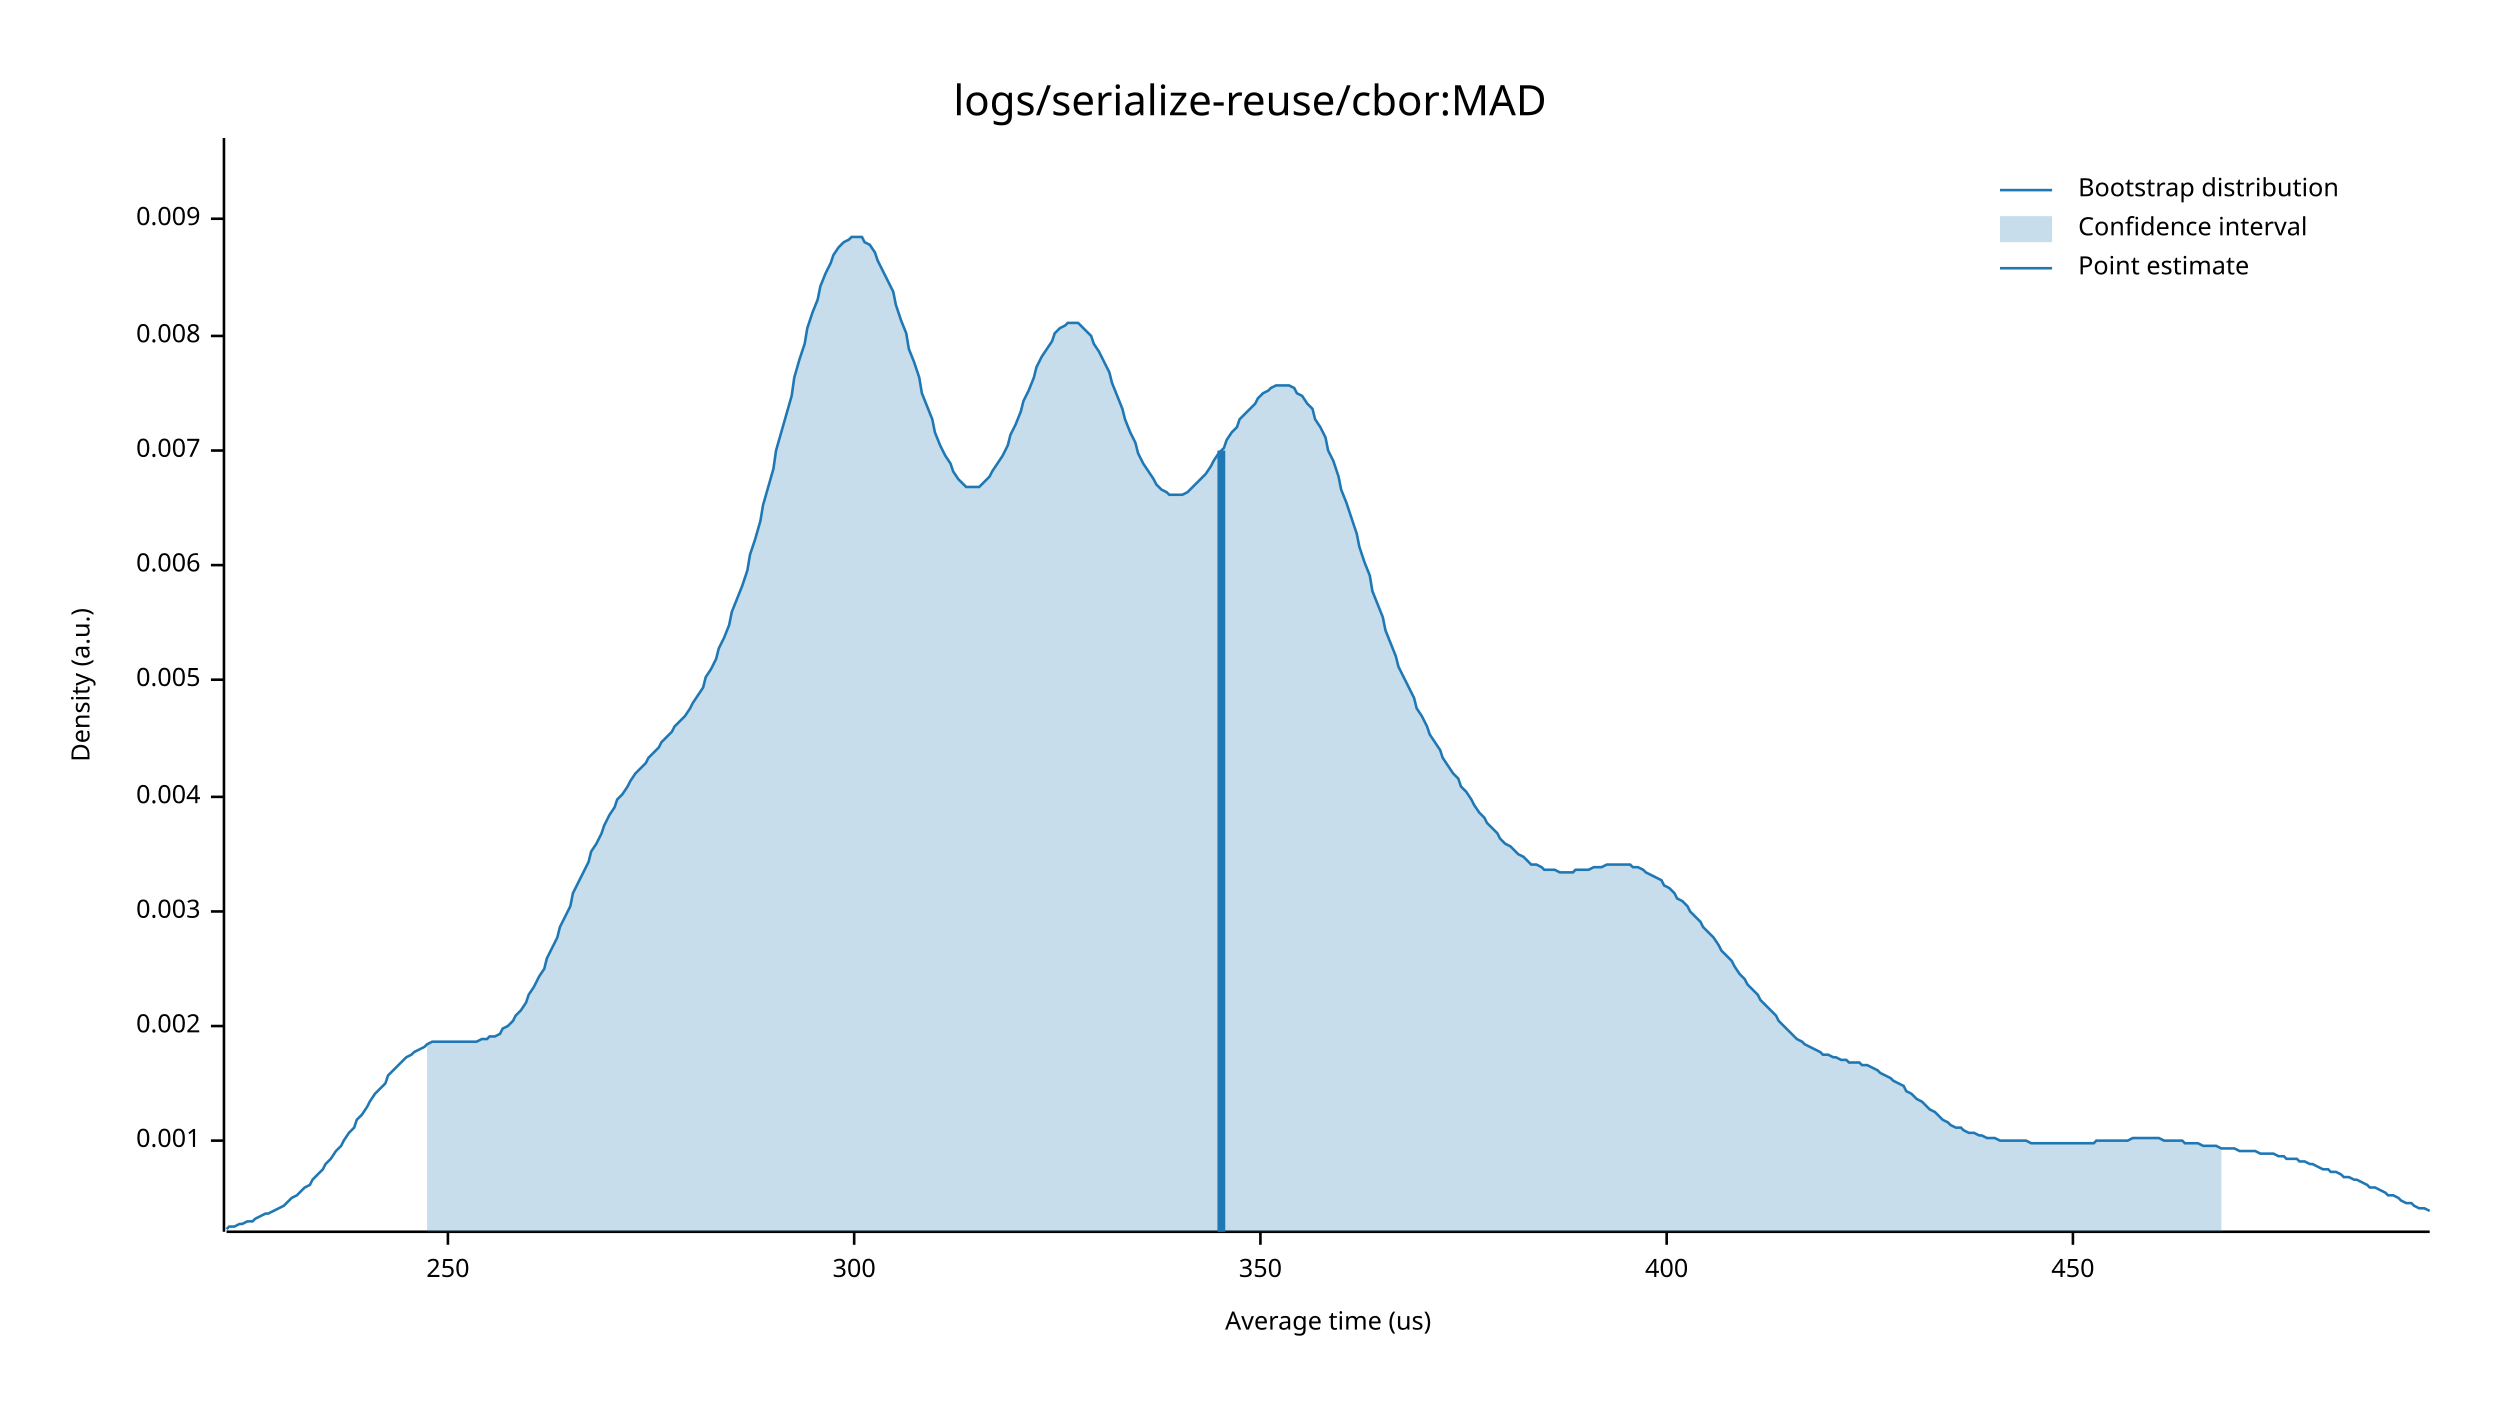
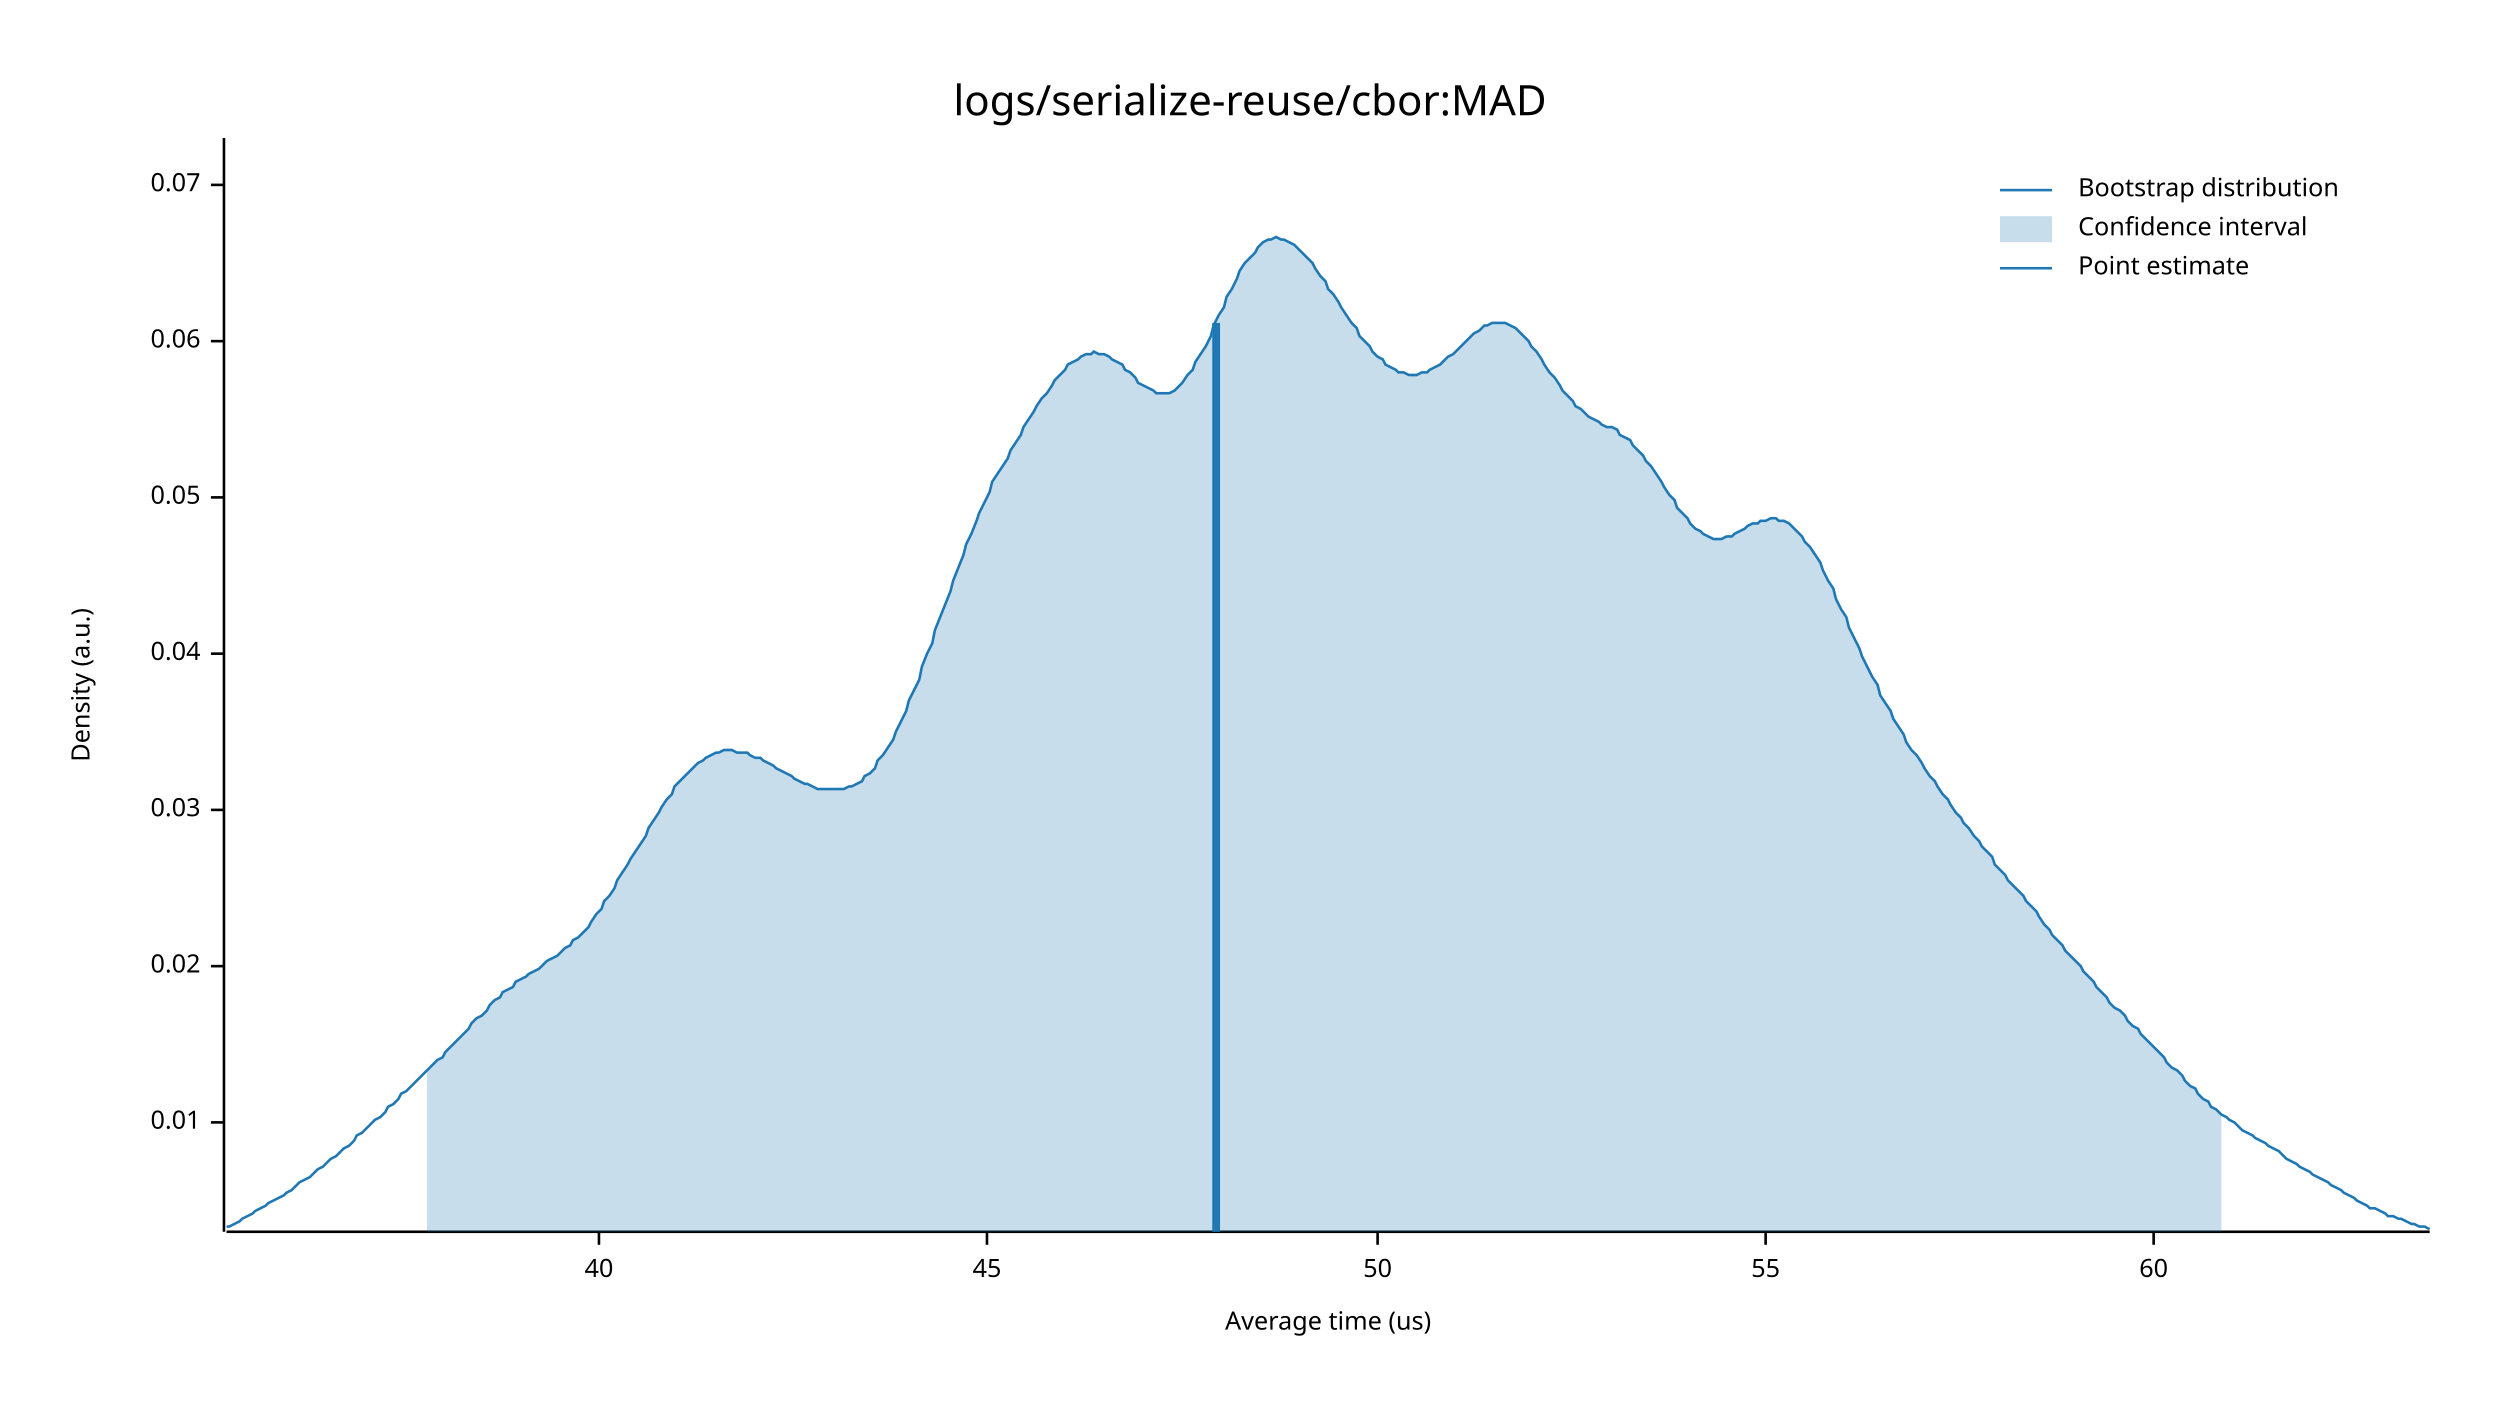
<svg xmlns="http://www.w3.org/2000/svg" width="960" height="540" viewBox="0 0 960 540">
  <text x="480" y="32" dy="0.76em" text-anchor="middle" font-family="sans-serif" font-size="16.129" opacity="1" fill="#000000">
logs/serialize-reuse/cbor:MAD
</text>
  <text x="27" y="263" dy="0.76em" text-anchor="middle" font-family="sans-serif" font-size="9.677" opacity="1" fill="#000000" transform="rotate(270, 27, 263)">
Density (a.u.)
</text>
  <text x="510" y="513" dy="-0.5ex" text-anchor="middle" font-family="sans-serif" font-size="9.677" opacity="1" fill="#000000">
Average time (us)
</text>
  <polyline fill="none" opacity="1" stroke="#000000" stroke-width="1" points="86,53 86,473 " />
-   <text x="77" y="438" dy="0.5ex" text-anchor="end" font-family="sans-serif" font-size="9.677" opacity="1" fill="#000000">
- 0.001
+   <text x="77" y="431" dy="0.5ex" text-anchor="end" font-family="sans-serif" font-size="9.677" opacity="1" fill="#000000">
+ 0.01
</text>
-   <polyline fill="none" opacity="1" stroke="#000000" stroke-width="1" points="81,438 86,438 " />
-   <text x="77" y="394" dy="0.5ex" text-anchor="end" font-family="sans-serif" font-size="9.677" opacity="1" fill="#000000">
- 0.002
+   <polyline fill="none" opacity="1" stroke="#000000" stroke-width="1" points="81,431 86,431 " />
+   <text x="77" y="371" dy="0.5ex" text-anchor="end" font-family="sans-serif" font-size="9.677" opacity="1" fill="#000000">
+ 0.02
</text>
-   <polyline fill="none" opacity="1" stroke="#000000" stroke-width="1" points="81,394 86,394 " />
-   <text x="77" y="350" dy="0.5ex" text-anchor="end" font-family="sans-serif" font-size="9.677" opacity="1" fill="#000000">
- 0.003
+   <polyline fill="none" opacity="1" stroke="#000000" stroke-width="1" points="81,371 86,371 " />
+   <text x="77" y="311" dy="0.5ex" text-anchor="end" font-family="sans-serif" font-size="9.677" opacity="1" fill="#000000">
+ 0.03
</text>
-   <polyline fill="none" opacity="1" stroke="#000000" stroke-width="1" points="81,350 86,350 " />
-   <text x="77" y="306" dy="0.5ex" text-anchor="end" font-family="sans-serif" font-size="9.677" opacity="1" fill="#000000">
- 0.004
+   <polyline fill="none" opacity="1" stroke="#000000" stroke-width="1" points="81,311 86,311 " />
+   <text x="77" y="251" dy="0.5ex" text-anchor="end" font-family="sans-serif" font-size="9.677" opacity="1" fill="#000000">
+ 0.04
</text>
-   <polyline fill="none" opacity="1" stroke="#000000" stroke-width="1" points="81,306 86,306 " />
-   <text x="77" y="261" dy="0.5ex" text-anchor="end" font-family="sans-serif" font-size="9.677" opacity="1" fill="#000000">
- 0.005
+   <polyline fill="none" opacity="1" stroke="#000000" stroke-width="1" points="81,251 86,251 " />
+   <text x="77" y="191" dy="0.5ex" text-anchor="end" font-family="sans-serif" font-size="9.677" opacity="1" fill="#000000">
+ 0.05
</text>
-   <polyline fill="none" opacity="1" stroke="#000000" stroke-width="1" points="81,261 86,261 " />
-   <text x="77" y="217" dy="0.5ex" text-anchor="end" font-family="sans-serif" font-size="9.677" opacity="1" fill="#000000">
- 0.006
+   <polyline fill="none" opacity="1" stroke="#000000" stroke-width="1" points="81,191 86,191 " />
+   <text x="77" y="131" dy="0.5ex" text-anchor="end" font-family="sans-serif" font-size="9.677" opacity="1" fill="#000000">
+ 0.06
</text>
-   <polyline fill="none" opacity="1" stroke="#000000" stroke-width="1" points="81,217 86,217 " />
-   <text x="77" y="173" dy="0.5ex" text-anchor="end" font-family="sans-serif" font-size="9.677" opacity="1" fill="#000000">
- 0.007
+   <polyline fill="none" opacity="1" stroke="#000000" stroke-width="1" points="81,131 86,131 " />
+   <text x="77" y="71" dy="0.5ex" text-anchor="end" font-family="sans-serif" font-size="9.677" opacity="1" fill="#000000">
+ 0.07
</text>
-   <polyline fill="none" opacity="1" stroke="#000000" stroke-width="1" points="81,173 86,173 " />
-   <text x="77" y="129" dy="0.5ex" text-anchor="end" font-family="sans-serif" font-size="9.677" opacity="1" fill="#000000">
- 0.008
+   <polyline fill="none" opacity="1" stroke="#000000" stroke-width="1" points="81,71 86,71 " />
+   <polyline fill="none" opacity="1" stroke="#000000" stroke-width="1" points="87,473 933,473 " />
+   <text x="230" y="483" dy="0.76em" text-anchor="middle" font-family="sans-serif" font-size="9.677" opacity="1" fill="#000000">
+ 40
</text>
-   <polyline fill="none" opacity="1" stroke="#000000" stroke-width="1" points="81,129 86,129 " />
-   <text x="77" y="84" dy="0.5ex" text-anchor="end" font-family="sans-serif" font-size="9.677" opacity="1" fill="#000000">
- 0.009
+   <polyline fill="none" opacity="1" stroke="#000000" stroke-width="1" points="230,473 230,478 " />
+   <text x="379" y="483" dy="0.76em" text-anchor="middle" font-family="sans-serif" font-size="9.677" opacity="1" fill="#000000">
+ 45
</text>
-   <polyline fill="none" opacity="1" stroke="#000000" stroke-width="1" points="81,84 86,84 " />
-   <polyline fill="none" opacity="1" stroke="#000000" stroke-width="1" points="87,473 933,473 " />
-   <text x="172" y="483" dy="0.76em" text-anchor="middle" font-family="sans-serif" font-size="9.677" opacity="1" fill="#000000">
- 250
+   <polyline fill="none" opacity="1" stroke="#000000" stroke-width="1" points="379,473 379,478 " />
+   <text x="529" y="483" dy="0.76em" text-anchor="middle" font-family="sans-serif" font-size="9.677" opacity="1" fill="#000000">
+ 50
</text>
-   <polyline fill="none" opacity="1" stroke="#000000" stroke-width="1" points="172,473 172,478 " />
-   <text x="328" y="483" dy="0.76em" text-anchor="middle" font-family="sans-serif" font-size="9.677" opacity="1" fill="#000000">
- 300
+   <polyline fill="none" opacity="1" stroke="#000000" stroke-width="1" points="529,473 529,478 " />
+   <text x="678" y="483" dy="0.76em" text-anchor="middle" font-family="sans-serif" font-size="9.677" opacity="1" fill="#000000">
+ 55
</text>
-   <polyline fill="none" opacity="1" stroke="#000000" stroke-width="1" points="328,473 328,478 " />
-   <text x="484" y="483" dy="0.76em" text-anchor="middle" font-family="sans-serif" font-size="9.677" opacity="1" fill="#000000">
- 350
+   <polyline fill="none" opacity="1" stroke="#000000" stroke-width="1" points="678,473 678,478 " />
+   <text x="827" y="483" dy="0.76em" text-anchor="middle" font-family="sans-serif" font-size="9.677" opacity="1" fill="#000000">
+ 60
</text>
-   <polyline fill="none" opacity="1" stroke="#000000" stroke-width="1" points="484,473 484,478 " />
-   <text x="640" y="483" dy="0.76em" text-anchor="middle" font-family="sans-serif" font-size="9.677" opacity="1" fill="#000000">
- 400
- </text>
-   <polyline fill="none" opacity="1" stroke="#000000" stroke-width="1" points="640,473 640,478 " />
-   <text x="796" y="483" dy="0.76em" text-anchor="middle" font-family="sans-serif" font-size="9.677" opacity="1" fill="#000000">
- 450
- </text>
-   <polyline fill="none" opacity="1" stroke="#000000" stroke-width="1" points="796,473 796,478 " />
-   <polyline fill="none" opacity="1" stroke="#1F78B4" stroke-width="1" points="87,472 88,471 90,471 92,470 93,470 95,469 97,469 98,468 100,467 102,466 103,466 105,465 107,464 109,463 110,462 112,460 114,459 115,458 117,456 119,455 120,453 122,451 124,449 125,447 127,445 129,442 131,440 132,438 134,435 136,433 137,430 139,428 141,425 142,423 144,420 146,418 148,416 149,413 151,411 153,409 154,408 156,406 158,405 159,404 161,403 163,402 164,401 166,400 168,400 170,400 171,400 173,400 175,400 176,400 178,400 180,400 181,400 183,400 185,399 187,399 188,398 190,398 192,397 193,395 195,394 197,392 198,390 200,388 202,385 203,382 205,379 207,375 209,372 210,368 212,364 214,360 215,356 217,352 219,348 220,343 222,339 224,335 226,331 227,327 229,324 231,320 232,317 234,313 236,310 237,307 239,305 241,302 242,300 244,297 246,295 248,293 249,291 251,289 253,287 254,285 256,283 258,281 259,279 261,277 263,275 265,272 266,270 268,267 270,264 271,260 273,257 275,253 276,249 278,245 280,240 281,235 283,230 285,225 287,219 288,213 290,207 292,200 293,194 295,187 297,180 298,173 300,166 302,159 304,152 305,145 307,138 309,132 310,126 312,120 314,115 315,110 317,105 319,101 320,98 322,95 324,93 326,92 327,91 329,91 331,91 332,93 334,94 336,97 337,100 339,104 341,108 343,112 344,117 346,123 348,128 349,134 351,139 353,145 354,151 356,156 358,161 359,166 361,171 363,175 365,178 366,181 368,184 370,186 371,187 373,187 375,187 376,187 378,185 380,183 381,181 383,178 385,175 387,171 388,167 390,163 392,158 393,154 395,150 397,145 398,141 400,137 402,134 404,131 405,128 407,126 409,125 410,124 412,124 414,124 415,125 417,127 419,129 420,132 422,135 424,139 426,143 427,147 429,152 431,157 432,161 434,166 436,170 437,174 439,178 441,181 443,184 444,186 446,188 448,189 449,190 451,190 453,190 454,190 456,189 458,187 459,186 461,184 463,182 465,179 466,177 468,174 470,172 471,169 473,166 475,164 476,161 478,159 480,157 482,155 483,153 485,151 487,150 488,149 490,148 492,148 493,148 495,148 497,149 498,151 500,152 502,155 504,157 505,161 507,164 509,168 510,173 512,177 514,183 515,188 517,193 519,199 521,205 522,210 524,216 526,221 527,227 529,232 531,237 532,242 534,247 536,252 537,256 539,260 541,264 543,268 544,272 546,275 548,279 549,282 551,285 553,288 554,291 556,294 558,297 560,299 561,302 563,304 565,307 566,309 568,312 570,314 571,316 573,318 575,320 576,322 578,324 580,325 582,327 583,328 585,329 587,331 588,332 590,332 592,333 593,334 595,334 597,334 599,335 600,335 602,335 604,335 605,334 607,334 609,334 610,334 612,333 614,333 615,333 617,332 619,332 621,332 622,332 624,332 626,332 627,333 629,333 631,334 632,335 634,336 636,337 638,338 639,340 641,341 643,343 644,345 646,346 648,348 649,350 651,352 653,354 654,356 656,358 658,360 660,363 661,365 663,367 665,369 666,371 668,374 670,376 671,378 673,380 675,382 676,384 678,386 680,388 682,390 683,392 685,394 687,396 688,397 690,399 692,400 693,401 695,402 697,403 699,404 700,405 702,405 704,406 705,406 707,407 709,407 710,408 712,408 714,408 715,409 717,409 719,410 721,411 722,412 724,413 726,414 727,415 729,416 731,417 732,419 734,420 736,422 738,423 739,424 741,426 743,427 744,428 746,430 748,431 749,432 751,433 753,433 754,434 756,435 758,435 760,436 761,436 763,437 765,437 766,437 768,438 770,438 771,438 773,438 775,438 777,438 778,438 780,439 782,439 783,439 785,439 787,439 788,439 790,439 792,439 793,439 795,439 797,439 799,439 800,439 802,439 804,439 805,438 807,438 809,438 810,438 812,438 814,438 816,438 817,438 819,437 821,437 822,437 824,437 826,437 827,437 829,437 831,438 832,438 834,438 836,438 838,438 839,439 841,439 843,439 844,439 846,440 848,440 849,440 851,440 853,441 855,441 856,441 858,441 860,442 861,442 863,442 865,442 866,442 868,443 870,443 871,443 873,443 875,444 877,444 878,445 880,445 882,445 883,446 885,446 887,447 888,447 890,448 892,449 894,449 895,450 897,450 899,451 900,452 902,452 904,453 905,453 907,454 909,455 910,456 912,456 914,457 916,458 917,459 919,459 921,460 922,461 924,462 926,462 927,463 929,464 931,464 933,465 " />
-   <polygon opacity="0.25" fill="#1F78B4" points="164,401 166,400 168,400 170,400 171,400 173,400 175,400 176,400 178,400 180,400 181,400 183,400 185,399 187,399 188,398 190,398 192,397 193,395 195,394 197,392 198,390 200,388 202,385 203,382 205,379 207,375 209,372 210,368 212,364 214,360 215,356 217,352 219,348 220,343 222,339 224,335 226,331 227,327 229,324 231,320 232,317 234,313 236,310 237,307 239,305 241,302 242,300 244,297 246,295 248,293 249,291 251,289 253,287 254,285 256,283 258,281 259,279 261,277 263,275 265,272 266,270 268,267 270,264 271,260 273,257 275,253 276,249 278,245 280,240 281,235 283,230 285,225 287,219 288,213 290,207 292,200 293,194 295,187 297,180 298,173 300,166 302,159 304,152 305,145 307,138 309,132 310,126 312,120 314,115 315,110 317,105 319,101 320,98 322,95 324,93 326,92 327,91 329,91 331,91 332,93 334,94 336,97 337,100 339,104 341,108 343,112 344,117 346,123 348,128 349,134 351,139 353,145 354,151 356,156 358,161 359,166 361,171 363,175 365,178 366,181 368,184 370,186 371,187 373,187 375,187 376,187 378,185 380,183 381,181 383,178 385,175 387,171 388,167 390,163 392,158 393,154 395,150 397,145 398,141 400,137 402,134 404,131 405,128 407,126 409,125 410,124 412,124 414,124 415,125 417,127 419,129 420,132 422,135 424,139 426,143 427,147 429,152 431,157 432,161 434,166 436,170 437,174 439,178 441,181 443,184 444,186 446,188 448,189 449,190 451,190 453,190 454,190 456,189 458,187 459,186 461,184 463,182 465,179 466,177 468,174 470,172 471,169 473,166 475,164 476,161 478,159 480,157 482,155 483,153 485,151 487,150 488,149 490,148 492,148 493,148 495,148 497,149 498,151 500,152 502,155 504,157 505,161 507,164 509,168 510,173 512,177 514,183 515,188 517,193 519,199 521,205 522,210 524,216 526,221 527,227 529,232 531,237 532,242 534,247 536,252 537,256 539,260 541,264 543,268 544,272 546,275 548,279 549,282 551,285 553,288 554,291 556,294 558,297 560,299 561,302 563,304 565,307 566,309 568,312 570,314 571,316 573,318 575,320 576,322 578,324 580,325 582,327 583,328 585,329 587,331 588,332 590,332 592,333 593,334 595,334 597,334 599,335 600,335 602,335 604,335 605,334 607,334 609,334 610,334 612,333 614,333 615,333 617,332 619,332 621,332 622,332 624,332 626,332 627,333 629,333 631,334 632,335 634,336 636,337 638,338 639,340 641,341 643,343 644,345 646,346 648,348 649,350 651,352 653,354 654,356 656,358 658,360 660,363 661,365 663,367 665,369 666,371 668,374 670,376 671,378 673,380 675,382 676,384 678,386 680,388 682,390 683,392 685,394 687,396 688,397 690,399 692,400 693,401 695,402 697,403 699,404 700,405 702,405 704,406 705,406 707,407 709,407 710,408 712,408 714,408 715,409 717,409 719,410 721,411 722,412 724,413 726,414 727,415 729,416 731,417 732,419 734,420 736,422 738,423 739,424 741,426 743,427 744,428 746,430 748,431 749,432 751,433 753,433 754,434 756,435 758,435 760,436 761,436 763,437 765,437 766,437 768,438 770,438 771,438 773,438 775,438 777,438 778,438 780,439 782,439 783,439 785,439 787,439 788,439 790,439 792,439 793,439 795,439 797,439 799,439 800,439 802,439 804,439 805,438 807,438 809,438 810,438 812,438 814,438 816,438 817,438 819,437 821,437 822,437 824,437 826,437 827,437 829,437 831,438 832,438 834,438 836,438 838,438 839,439 841,439 843,439 844,439 846,440 848,440 849,440 851,440 853,441 853,473 164,473 " />
-   <polyline fill="none" opacity="1" stroke="#1F78B4" stroke-width="3" points="469,473 469,173 " />
+   <polyline fill="none" opacity="1" stroke="#000000" stroke-width="1" points="827,473 827,478 " />
+   <polyline fill="none" opacity="1" stroke="#1F78B4" stroke-width="1" points="87,471 88,471 90,470 92,469 93,468 95,467 97,466 98,465 100,464 102,463 103,462 105,461 107,460 109,459 110,458 112,457 114,455 115,454 117,453 119,452 120,451 122,449 124,448 125,447 127,445 129,444 131,442 132,441 134,440 136,438 137,436 139,435 141,433 142,432 144,430 146,429 148,427 149,425 151,424 153,422 154,420 156,419 158,417 159,416 161,414 163,412 164,411 166,409 168,407 170,406 171,404 173,402 175,400 176,399 178,397 180,395 181,393 183,391 185,390 187,388 188,386 190,384 192,383 193,381 195,380 197,379 198,377 200,376 202,375 203,374 205,373 207,372 209,370 210,369 212,368 214,367 215,366 217,364 219,363 220,361 222,360 224,358 226,356 227,354 229,351 231,349 232,346 234,344 236,341 237,338 239,335 241,332 242,330 244,327 246,324 248,321 249,318 251,315 253,312 254,310 256,307 258,305 259,302 261,300 263,298 265,296 266,295 268,293 270,292 271,291 273,290 275,289 276,289 278,288 280,288 281,288 283,289 285,289 287,289 288,290 290,291 292,291 293,292 295,293 297,294 298,295 300,296 302,297 304,298 305,299 307,300 309,301 310,301 312,302 314,303 315,303 317,303 319,303 320,303 322,303 324,303 326,302 327,302 329,301 331,300 332,298 334,297 336,295 337,292 339,290 341,287 343,284 344,281 346,277 348,273 349,269 351,265 353,261 354,256 356,251 358,247 359,242 361,237 363,232 365,227 366,223 368,218 370,213 371,209 373,205 375,200 376,197 378,193 380,189 381,185 383,182 385,179 387,176 388,173 390,170 392,167 393,164 395,161 397,158 398,156 400,153 402,151 404,148 405,146 407,144 409,142 410,140 412,139 414,138 415,137 417,136 419,136 420,135 422,136 424,136 426,137 427,138 429,139 431,140 432,142 434,143 436,145 437,147 439,148 441,149 443,150 444,151 446,151 448,151 449,151 451,150 453,148 454,147 456,144 458,142 459,139 461,136 463,133 465,129 466,125 468,121 470,118 471,114 473,111 475,107 476,104 478,101 480,99 482,97 483,95 485,93 487,92 488,92 490,91 492,92 493,92 495,93 497,94 498,95 500,97 502,99 504,101 505,103 507,106 509,108 510,111 512,113 514,116 515,118 517,121 519,124 521,126 522,129 524,131 526,133 527,135 529,137 531,138 532,140 534,141 536,142 537,143 539,143 541,144 543,144 544,144 546,143 548,143 549,142 551,141 553,140 554,139 556,137 558,136 560,134 561,133 563,131 565,129 566,128 568,127 570,125 571,125 573,124 575,124 576,124 578,124 580,125 582,126 583,127 585,129 587,131 588,133 590,135 592,138 593,140 595,143 597,145 599,148 600,150 602,152 604,154 605,156 607,157 609,159 610,160 612,161 614,162 615,163 617,164 619,164 621,165 622,167 624,168 626,169 627,171 629,173 631,175 632,177 634,179 636,182 638,185 639,187 641,190 643,192 644,195 646,197 648,199 649,201 651,203 653,204 654,205 656,206 658,207 660,207 661,207 663,206 665,206 666,205 668,204 670,203 671,202 673,201 675,201 676,200 678,200 680,199 682,199 683,200 685,200 687,201 688,202 690,204 692,206 693,208 695,210 697,213 699,216 700,219 702,223 704,226 705,230 707,234 709,237 710,241 712,245 714,249 715,252 717,256 719,260 721,263 722,267 724,270 726,273 727,276 729,279 731,282 732,285 734,288 736,290 738,293 739,295 741,298 743,300 744,302 746,305 748,307 749,309 751,312 753,314 754,316 756,318 758,321 760,323 761,325 763,327 765,329 766,332 768,334 770,336 771,338 773,340 775,342 777,344 778,346 780,348 782,350 783,352 785,355 787,357 788,359 790,361 792,363 793,365 795,367 797,369 799,371 800,373 802,375 804,377 805,379 807,381 809,383 810,385 812,387 814,388 816,390 817,392 819,394 821,395 822,397 824,399 826,401 827,402 829,404 831,406 832,408 834,410 836,411 838,413 839,415 841,417 843,418 844,420 846,422 848,423 849,425 851,426 853,428 855,429 856,430 858,431 860,433 861,434 863,435 865,436 866,437 868,438 870,439 871,440 873,441 875,442 877,444 878,445 880,446 882,447 883,448 885,449 887,450 888,451 890,452 892,453 894,454 895,455 897,456 899,457 900,458 902,459 904,460 905,461 907,462 909,463 910,464 912,464 914,465 916,466 917,467 919,467 921,468 922,468 924,469 926,470 927,470 929,471 931,471 933,472 " />
+   <polygon opacity="0.25" fill="#1F78B4" points="164,411 166,409 168,407 170,406 171,404 173,402 175,400 176,399 178,397 180,395 181,393 183,391 185,390 187,388 188,386 190,384 192,383 193,381 195,380 197,379 198,377 200,376 202,375 203,374 205,373 207,372 209,370 210,369 212,368 214,367 215,366 217,364 219,363 220,361 222,360 224,358 226,356 227,354 229,351 231,349 232,346 234,344 236,341 237,338 239,335 241,332 242,330 244,327 246,324 248,321 249,318 251,315 253,312 254,310 256,307 258,305 259,302 261,300 263,298 265,296 266,295 268,293 270,292 271,291 273,290 275,289 276,289 278,288 280,288 281,288 283,289 285,289 287,289 288,290 290,291 292,291 293,292 295,293 297,294 298,295 300,296 302,297 304,298 305,299 307,300 309,301 310,301 312,302 314,303 315,303 317,303 319,303 320,303 322,303 324,303 326,302 327,302 329,301 331,300 332,298 334,297 336,295 337,292 339,290 341,287 343,284 344,281 346,277 348,273 349,269 351,265 353,261 354,256 356,251 358,247 359,242 361,237 363,232 365,227 366,223 368,218 370,213 371,209 373,205 375,200 376,197 378,193 380,189 381,185 383,182 385,179 387,176 388,173 390,170 392,167 393,164 395,161 397,158 398,156 400,153 402,151 404,148 405,146 407,144 409,142 410,140 412,139 414,138 415,137 417,136 419,136 420,135 422,136 424,136 426,137 427,138 429,139 431,140 432,142 434,143 436,145 437,147 439,148 441,149 443,150 444,151 446,151 448,151 449,151 451,150 453,148 454,147 456,144 458,142 459,139 461,136 463,133 465,129 466,125 468,121 470,118 471,114 473,111 475,107 476,104 478,101 480,99 482,97 483,95 485,93 487,92 488,92 490,91 492,92 493,92 495,93 497,94 498,95 500,97 502,99 504,101 505,103 507,106 509,108 510,111 512,113 514,116 515,118 517,121 519,124 521,126 522,129 524,131 526,133 527,135 529,137 531,138 532,140 534,141 536,142 537,143 539,143 541,144 543,144 544,144 546,143 548,143 549,142 551,141 553,140 554,139 556,137 558,136 560,134 561,133 563,131 565,129 566,128 568,127 570,125 571,125 573,124 575,124 576,124 578,124 580,125 582,126 583,127 585,129 587,131 588,133 590,135 592,138 593,140 595,143 597,145 599,148 600,150 602,152 604,154 605,156 607,157 609,159 610,160 612,161 614,162 615,163 617,164 619,164 621,165 622,167 624,168 626,169 627,171 629,173 631,175 632,177 634,179 636,182 638,185 639,187 641,190 643,192 644,195 646,197 648,199 649,201 651,203 653,204 654,205 656,206 658,207 660,207 661,207 663,206 665,206 666,205 668,204 670,203 671,202 673,201 675,201 676,200 678,200 680,199 682,199 683,200 685,200 687,201 688,202 690,204 692,206 693,208 695,210 697,213 699,216 700,219 702,223 704,226 705,230 707,234 709,237 710,241 712,245 714,249 715,252 717,256 719,260 721,263 722,267 724,270 726,273 727,276 729,279 731,282 732,285 734,288 736,290 738,293 739,295 741,298 743,300 744,302 746,305 748,307 749,309 751,312 753,314 754,316 756,318 758,321 760,323 761,325 763,327 765,329 766,332 768,334 770,336 771,338 773,340 775,342 777,344 778,346 780,348 782,350 783,352 785,355 787,357 788,359 790,361 792,363 793,365 795,367 797,369 799,371 800,373 802,375 804,377 805,379 807,381 809,383 810,385 812,387 814,388 816,390 817,392 819,394 821,395 822,397 824,399 826,401 827,402 829,404 831,406 832,408 834,410 836,411 838,413 839,415 841,417 843,418 844,420 846,422 848,423 849,425 851,426 853,428 853,473 164,473 " />
+   <polyline fill="none" opacity="1" stroke="#1F78B4" stroke-width="3" points="467,473 467,124 " />
  <text x="798" y="68" dy="0.76em" text-anchor="start" font-family="sans-serif" font-size="9.677" opacity="1" fill="#000000">
Bootstrap distribution
</text>
  <text x="798" y="83" dy="0.76em" text-anchor="start" font-family="sans-serif" font-size="9.677" opacity="1" fill="#000000">
Confidence interval
</text>
  <text x="798" y="98" dy="0.76em" text-anchor="start" font-family="sans-serif" font-size="9.677" opacity="1" fill="#000000">
Point estimate
</text>
  <polyline fill="none" opacity="1" stroke="#1F78B4" stroke-width="1" points="768,73 788,73 " />
  <rect x="768" y="83" width="20" height="10" opacity="0.25" fill="#1F78B4" stroke="none" />
  <polyline fill="none" opacity="1" stroke="#1F78B4" stroke-width="1" points="768,103 788,103 " />
</svg>
